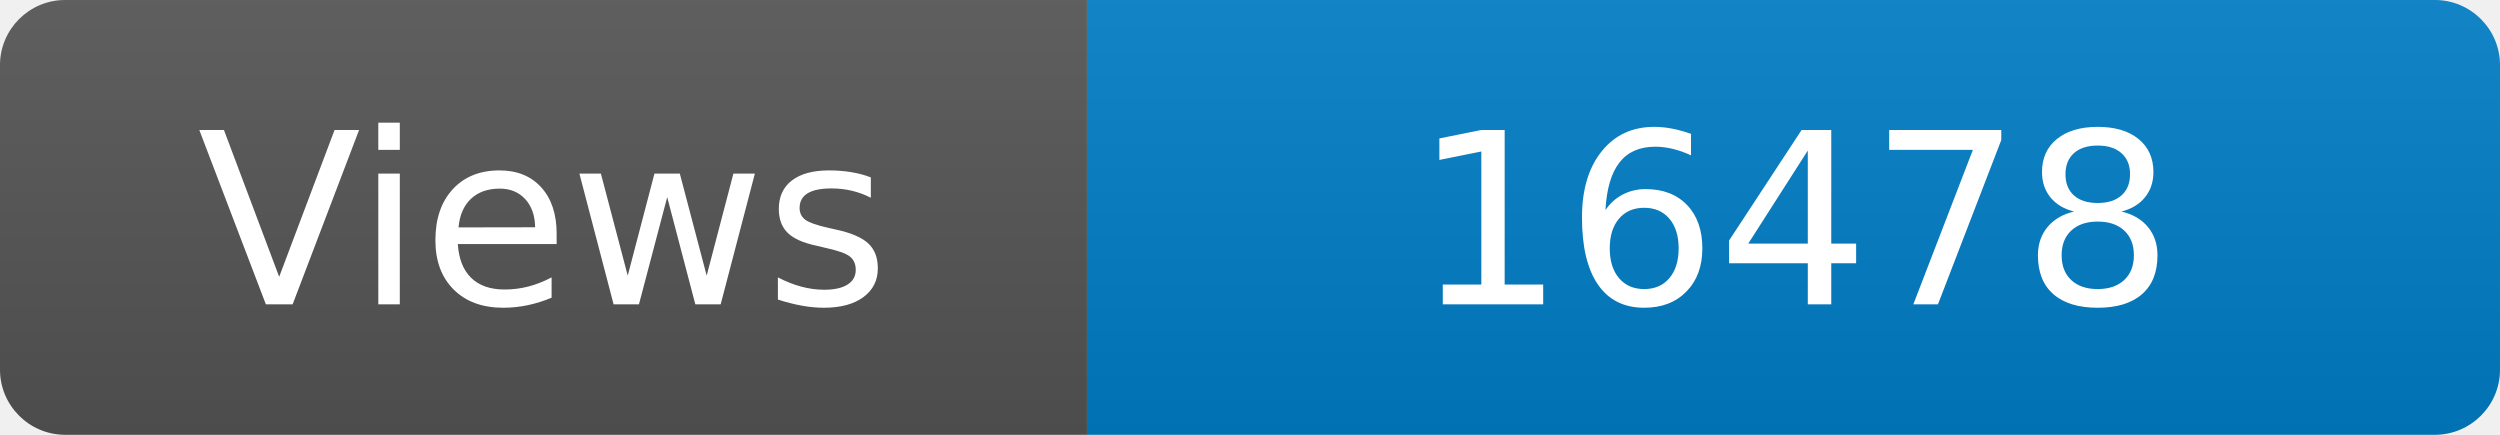
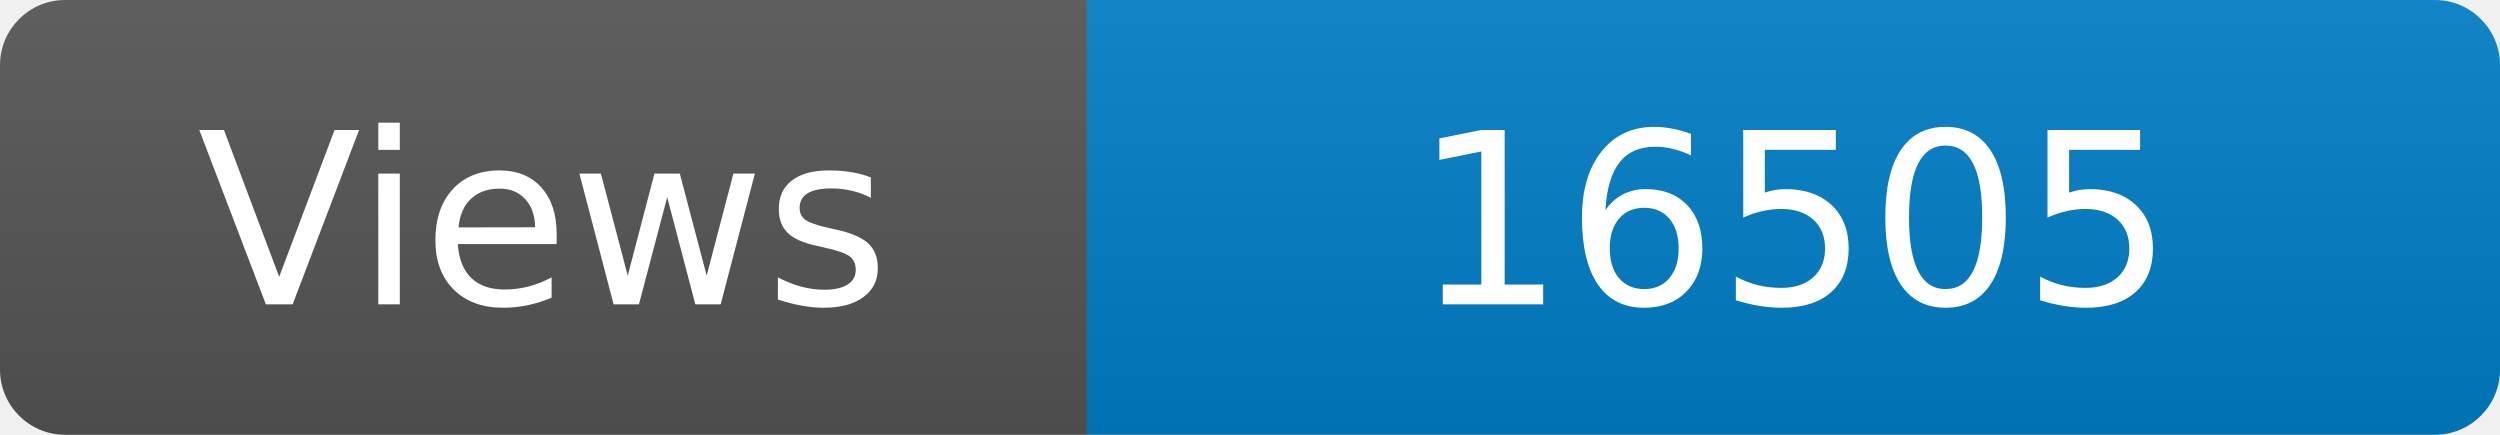
<svg xmlns="http://www.w3.org/2000/svg" width="115" height="20" role="img" aria-label="Maintained?: yes">
  <linearGradient id="s" x2="0" y2="100%">
    <stop offset="0" stop-color="#bbb" stop-opacity=".1" />
    <stop offset="1" stop-opacity=".1" />
  </linearGradient>
  <clipPath id="r">
    <rect width="115" height="20" rx="3" fill="#fff" />
  </clipPath>
  <g clip-path="url(#r)">
    <rect width="50" height="20" fill="#555" />
    <rect x="50" width="160" height="20" fill="#007ec6" />
    <rect width="115" height="20" fill="url(#s)" />
  </g>
  <g fill="#fff" text-anchor="middle" font-family="Verdana,Geneva,DejaVu Sans,sans-serif" font-size="110">
    <text x="250" y="140" transform="scale(.1)" fill="#fff">Views</text>
-     <text x="825" y="140" transform="scale(.1)" fill="#fff">16478</text>
+     <text x="825" y="140" transform="scale(.1)" fill="#fff">16505</text>
  </g>
</svg>
